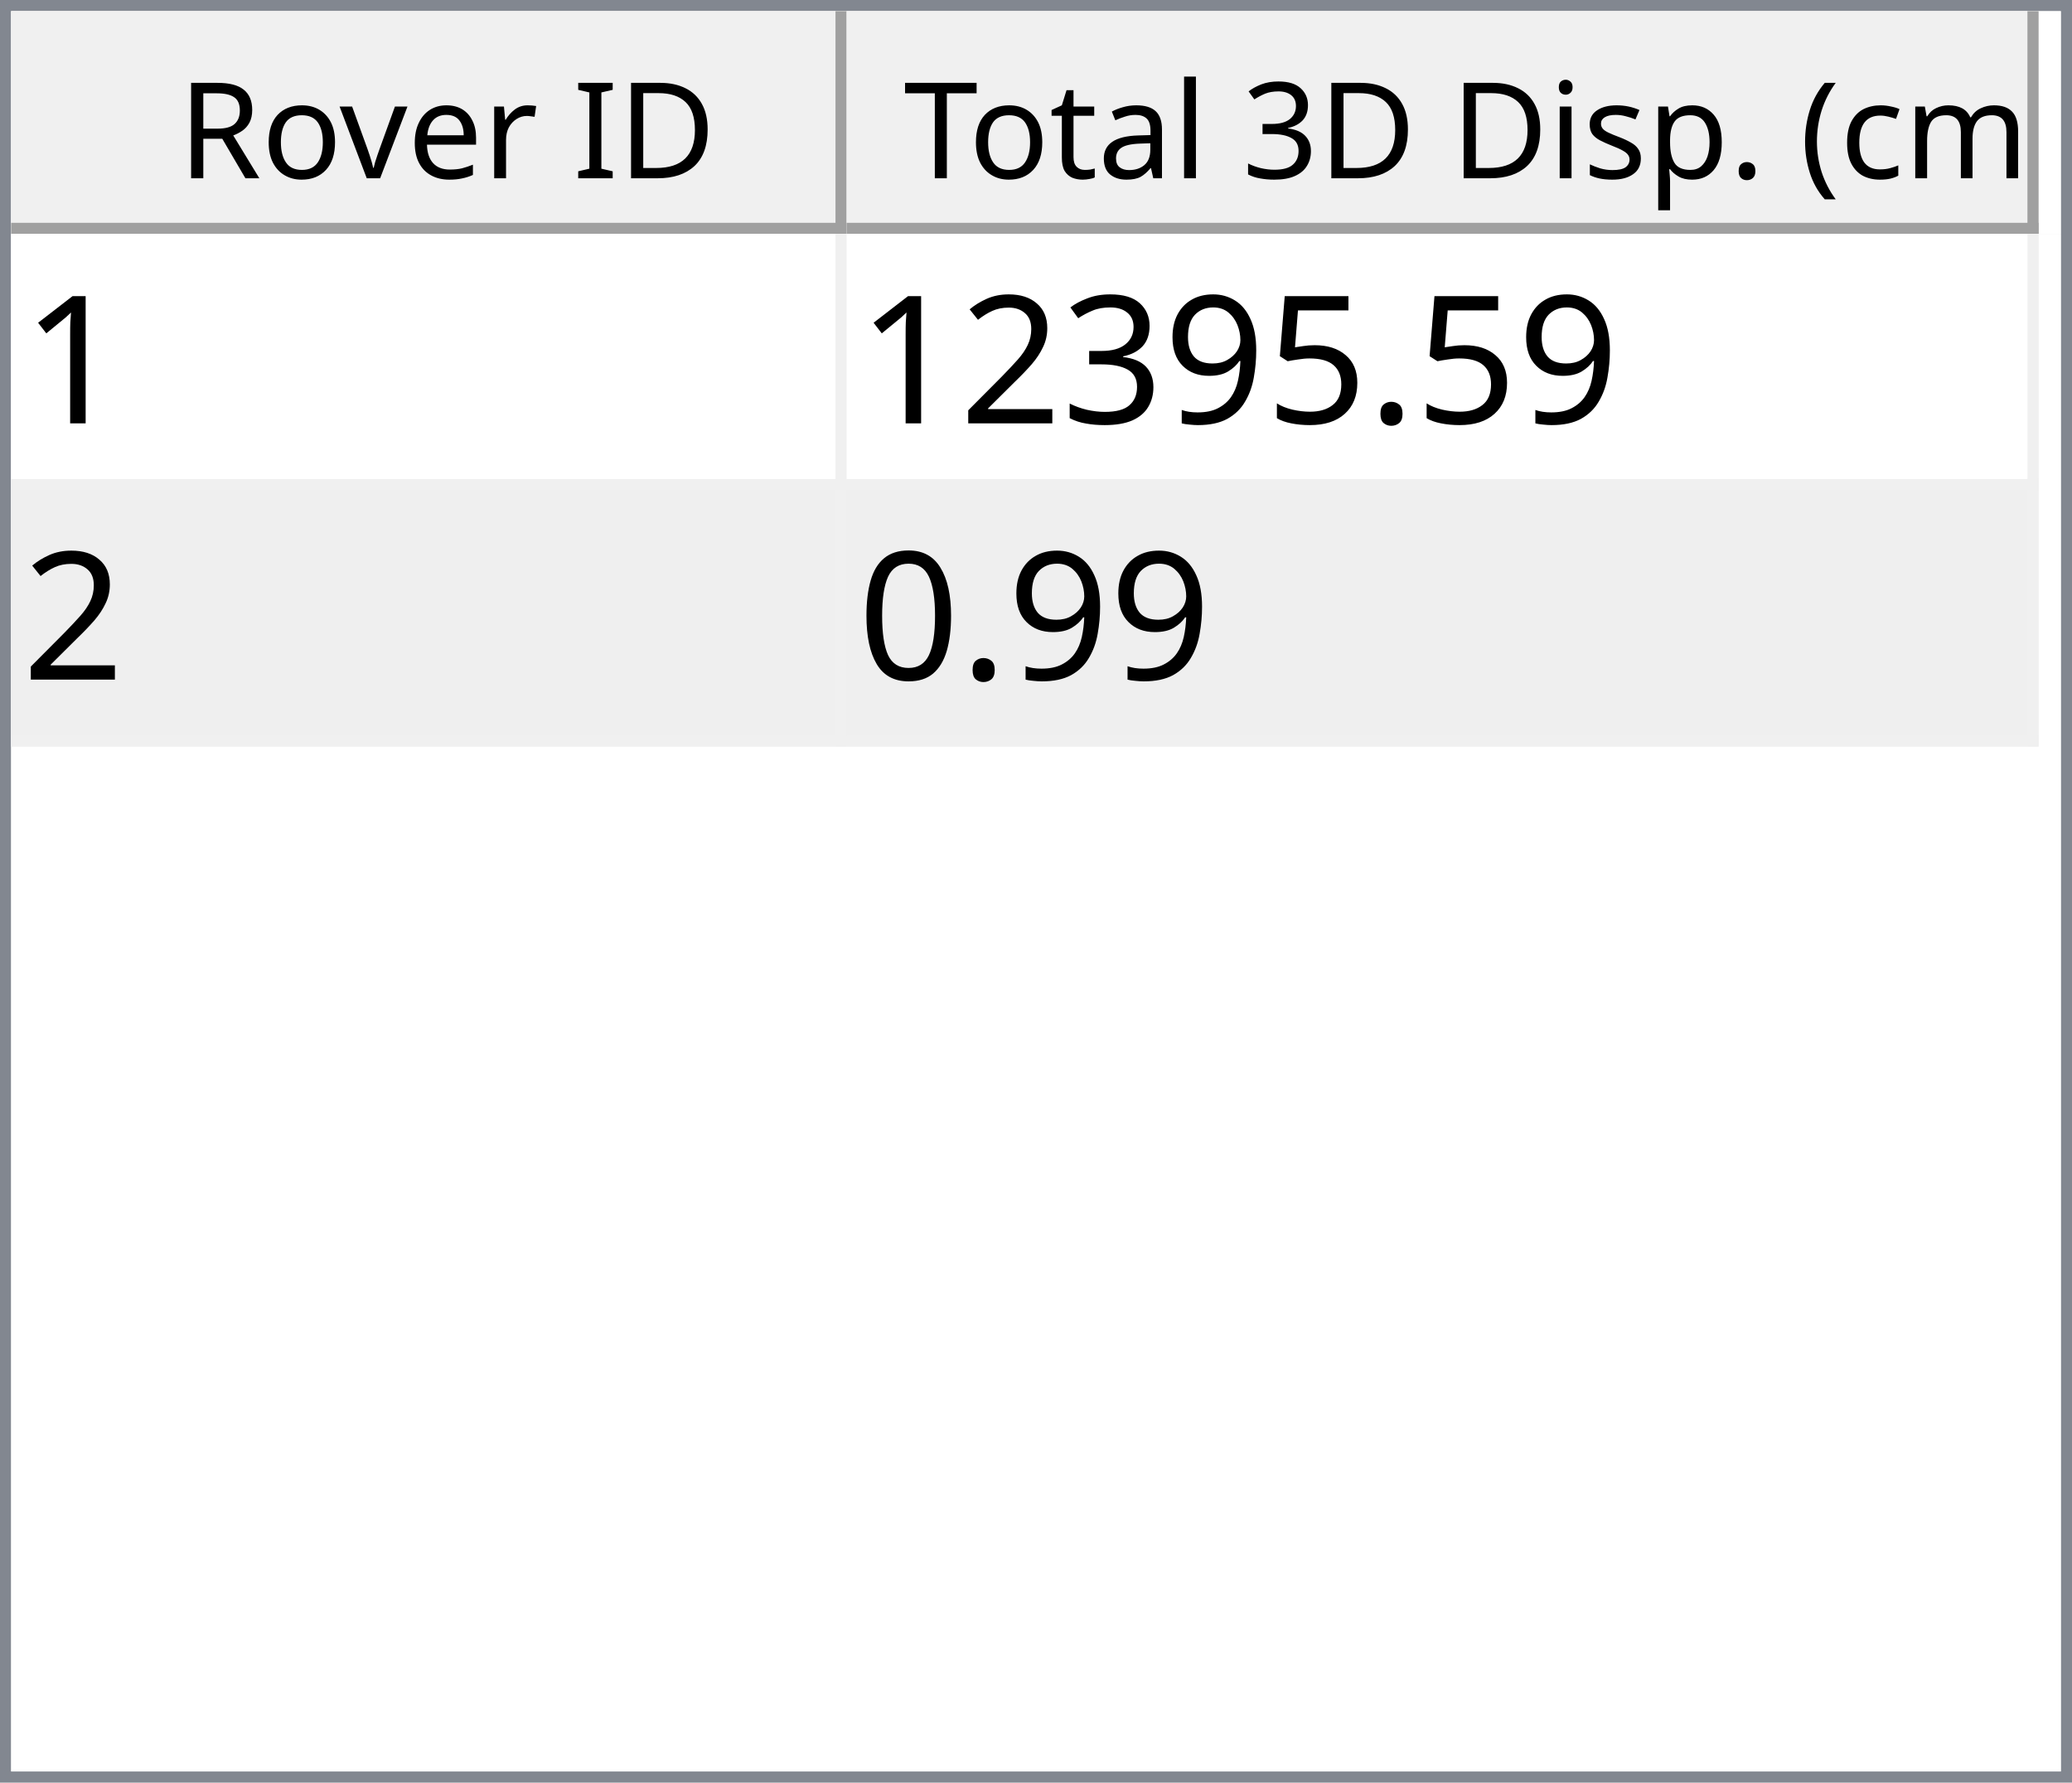
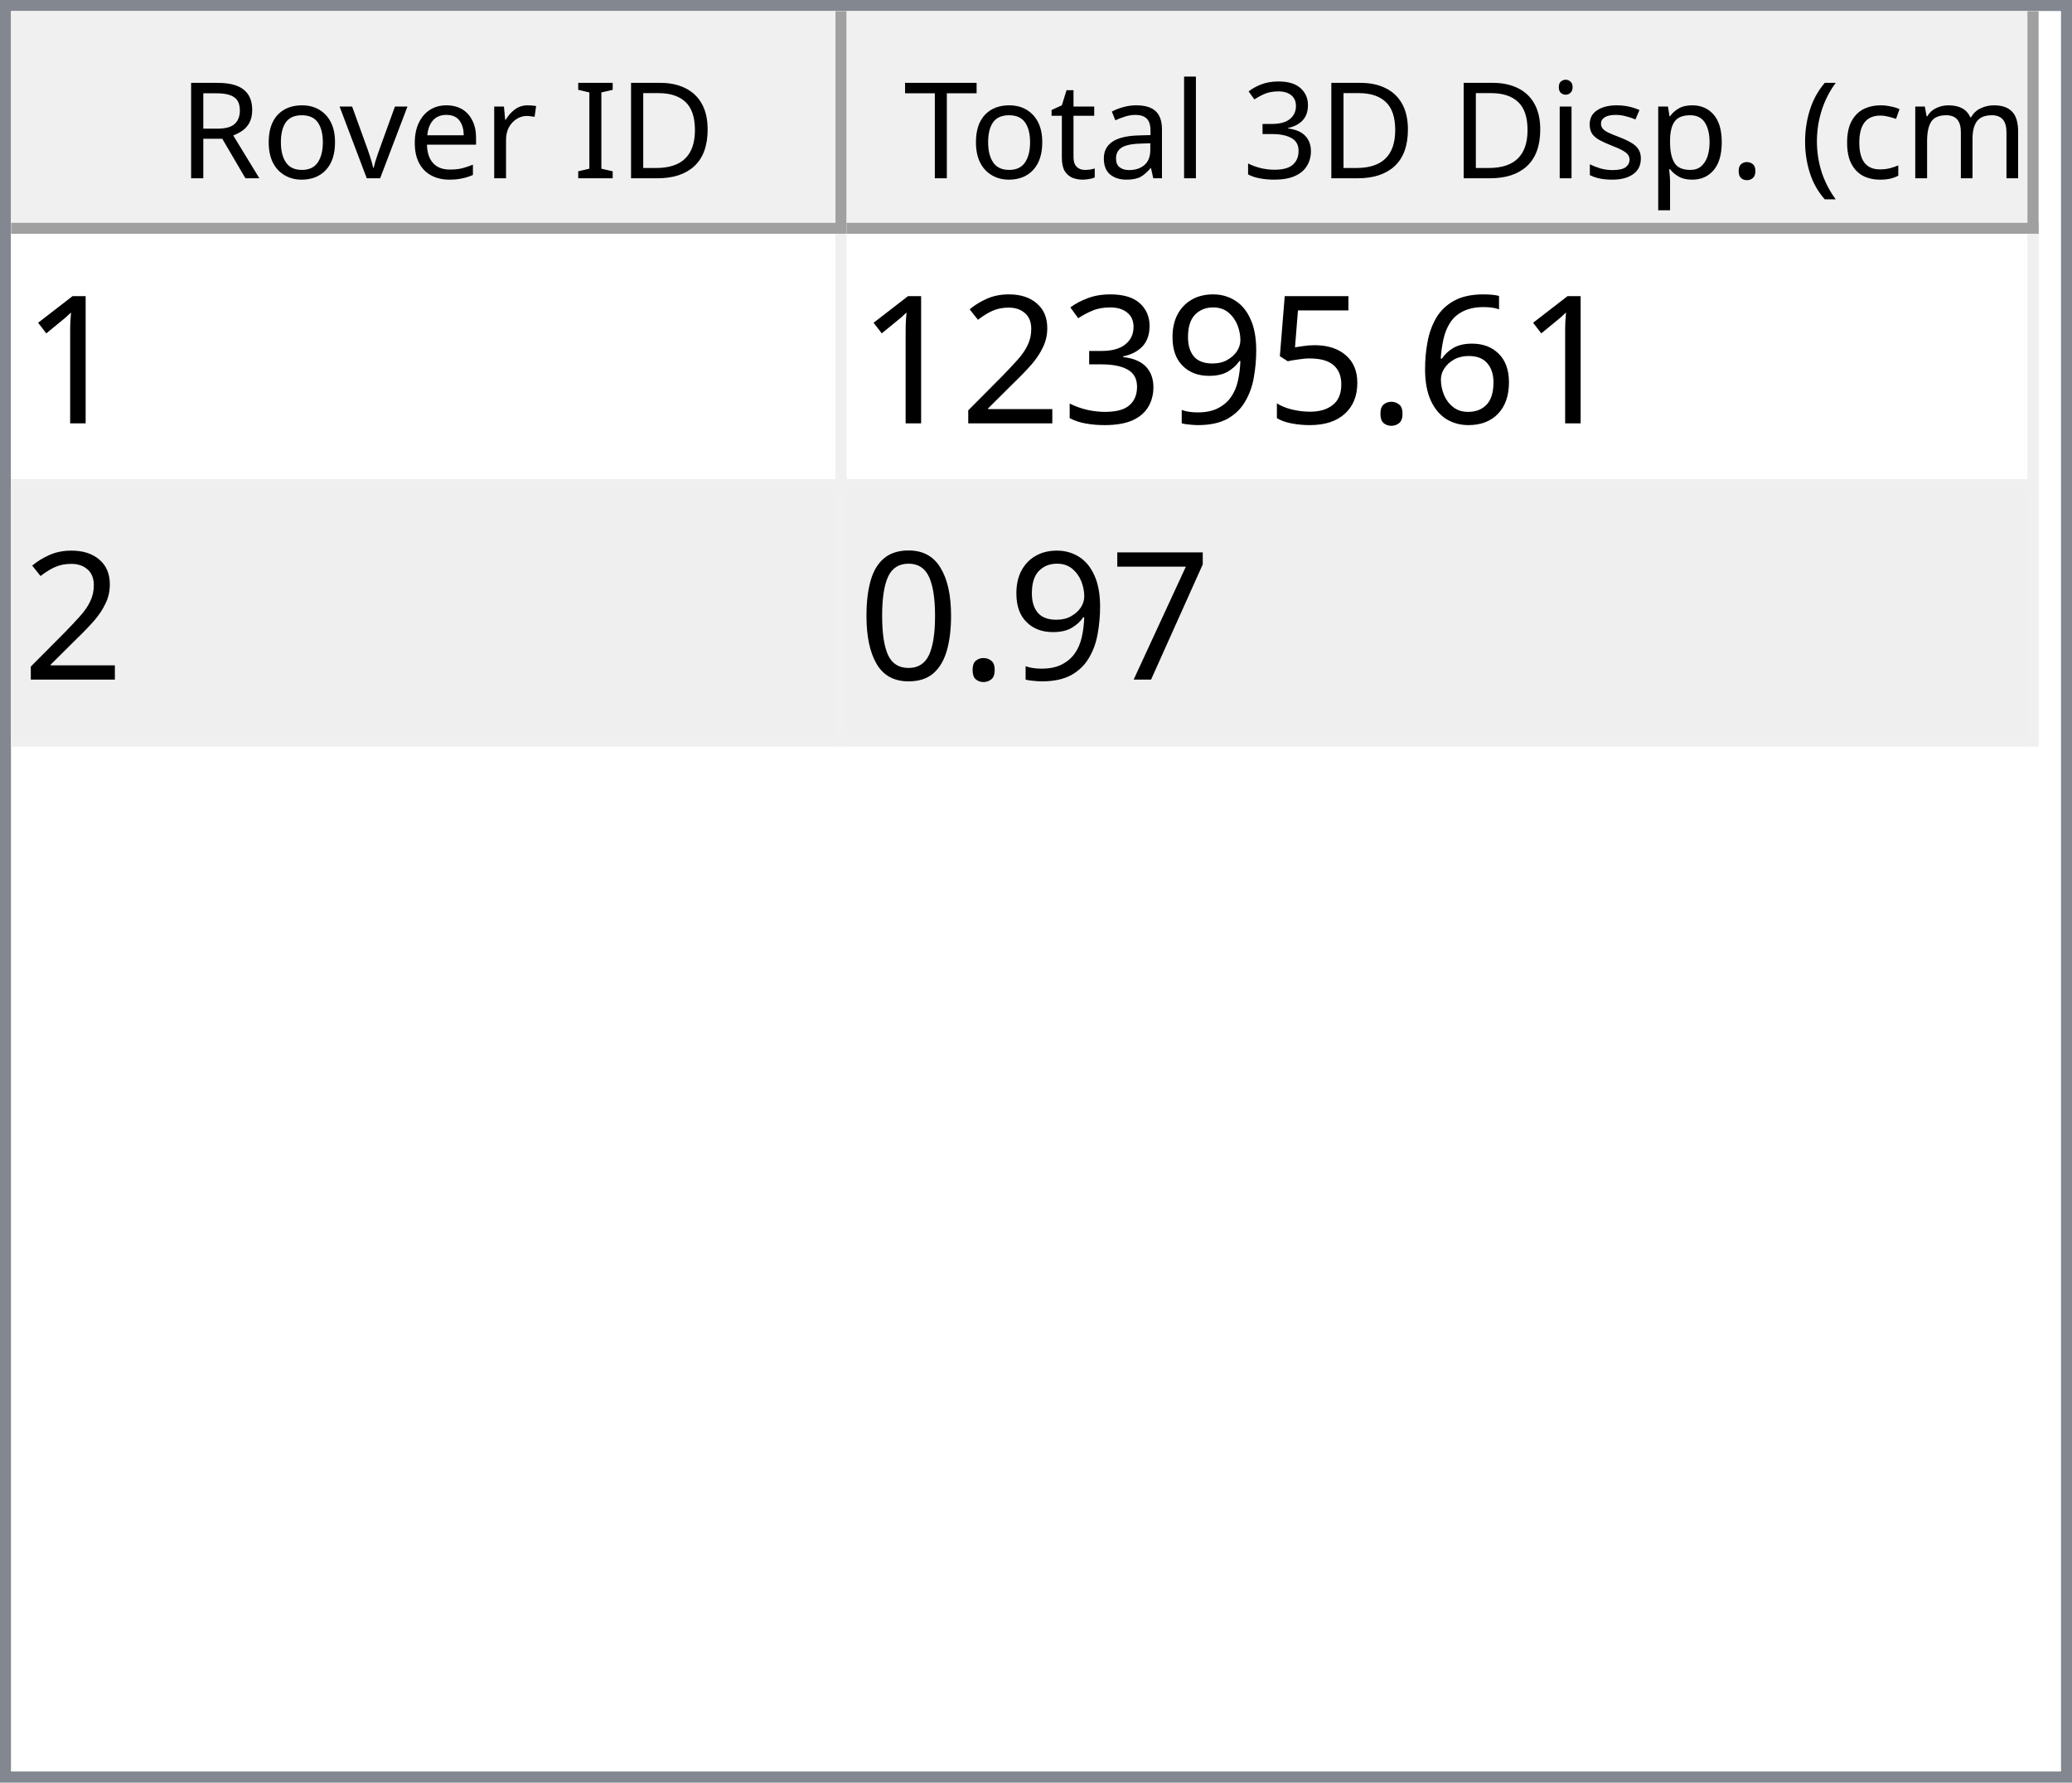
<svg xmlns="http://www.w3.org/2000/svg" style="fill-opacity:1; color-rendering:auto; color-interpolation:auto; text-rendering:auto; stroke:black; stroke-linecap:square; stroke-miterlimit:10; shape-rendering:auto; stroke-opacity:1; fill:black; stroke-dasharray:none; font-weight:normal; stroke-width:1; font-family:'Dialog'; font-style:normal; stroke-linejoin:miter; font-size:12px; stroke-dashoffset:0; image-rendering:auto;" width="186" height="160">
  <defs id="genericDefs" />
  <g>
    <defs id="defs1">
      <clipPath clipPathUnits="userSpaceOnUse" id="clipPath1">
        <path d="M0 0 L186 0 L186 160 L0 160 L0 0 Z" />
      </clipPath>
      <clipPath clipPathUnits="userSpaceOnUse" id="clipPath2">
        <path d="M0 0 L0 160 L186 160 L186 0 Z" />
      </clipPath>
      <clipPath clipPathUnits="userSpaceOnUse" id="clipPath3">
        <path d="M0 0 L0 20 L184 20 L184 0 Z" />
      </clipPath>
      <clipPath clipPathUnits="userSpaceOnUse" id="clipPath4">
        <path d="M0 0 L0 20 L75 20 L75 0 Z" />
      </clipPath>
      <clipPath clipPathUnits="userSpaceOnUse" id="clipPath5">
        <path d="M1 1 L1 19 L74 19 L74 1 Z" />
      </clipPath>
      <clipPath clipPathUnits="userSpaceOnUse" id="clipPath6">
        <path d="M0 0 L0 18 L73 18 L73 0 Z" />
      </clipPath>
      <clipPath clipPathUnits="userSpaceOnUse" id="clipPath7">
        <path d="M-0.5 -0.5 L-0.5 19.5 L74.5 19.5 L74.5 -0.5 Z" />
      </clipPath>
      <clipPath clipPathUnits="userSpaceOnUse" id="clipPath8">
        <path d="M0 0 L0 20 L107 20 L107 0 Z" />
      </clipPath>
      <clipPath clipPathUnits="userSpaceOnUse" id="clipPath9">
        <path d="M1 1 L1 19 L106 19 L106 1 Z" />
      </clipPath>
      <clipPath clipPathUnits="userSpaceOnUse" id="clipPath10">
        <path d="M0 0 L0 18 L105 18 L105 0 Z" />
      </clipPath>
      <clipPath clipPathUnits="userSpaceOnUse" id="clipPath11">
        <path d="M-0.5 -0.5 L-0.5 19.5 L106.5 19.5 L106.5 -0.5 Z" />
      </clipPath>
      <clipPath clipPathUnits="userSpaceOnUse" id="clipPath12">
        <path d="M0 0 L0 138 L184 138 L184 0 Z" />
      </clipPath>
      <clipPath clipPathUnits="userSpaceOnUse" id="clipPath13">
        <path d="M0 0 L0 46 L182 46 L182 0 Z" />
      </clipPath>
      <clipPath clipPathUnits="userSpaceOnUse" id="clipPath14">
        <path d="M-0.5 -0.5 L-0.5 45.5 L181.5 45.5 L181.5 -0.5 Z" />
      </clipPath>
      <clipPath clipPathUnits="userSpaceOnUse" id="clipPath15">
        <path d="M0 0 L0 22 L74 22 L74 0 Z" />
      </clipPath>
      <clipPath clipPathUnits="userSpaceOnUse" id="clipPath16">
        <path d="M0 0 L0 22 L106 22 L106 0 Z" />
      </clipPath>
      <font horiz-adv-x="64.551" id="font1">
        <font-face ascent="107.91" descent="25.098" units-per-em="100" style="font-style:normal; font-family:Segoe UI; font-weight:normal;" />
        <missing-glyph horiz-adv-x="64.551" d="M8.109 0 L8.109 68.266 L56.453 68.266 L56.453 0 L8.109 0 ZM15.328 7.234 L49.219 7.234 L49.219 61.031 L15.328 61.031 L15.328 7.234 Z" />
        <glyph unicode="D" horiz-adv-x="70.117" d="M9.188 0 L9.188 70.016 L28.516 70.016 Q65.531 70.016 65.531 35.891 Q65.531 19.672 55.25 9.836 Q44.969 0 27.734 0 L9.188 0 ZM17.391 62.594 L17.391 7.422 L27.828 7.422 Q41.609 7.422 49.273 14.797 Q56.938 22.172 56.938 35.688 Q56.938 62.594 28.328 62.594 L17.391 62.594 Z" />
        <glyph unicode="I" horiz-adv-x="26.611" d="M17.391 0 L9.188 0 L9.188 70.016 L17.391 70.016 L17.391 0 Z" />
        <glyph unicode=" " horiz-adv-x="27.393" d="" />
        <glyph unicode="r" horiz-adv-x="34.766" d="M34.188 41.891 Q32.078 43.5 28.125 43.5 Q23 43.5 19.555 38.672 Q16.109 33.844 16.109 25.484 L16.109 0 L8.109 0 L8.109 50 L16.109 50 L16.109 39.703 L16.312 39.703 Q18.016 44.969 21.531 47.922 Q25.047 50.875 29.391 50.875 Q32.516 50.875 34.188 50.203 L34.188 41.891 Z" />
        <glyph unicode="e" horiz-adv-x="52.295" d="M48.297 23 L12.984 23 Q13.188 14.656 17.484 10.109 Q21.781 5.562 29.297 5.562 Q37.75 5.562 44.828 11.141 L44.828 3.609 Q38.234 -1.172 27.391 -1.172 Q16.797 -1.172 10.742 5.641 Q4.688 12.453 4.688 24.812 Q4.688 36.469 11.305 43.82 Q17.922 51.172 27.734 51.172 Q37.547 51.172 42.922 44.828 Q48.297 38.484 48.297 27.203 L48.297 23 ZM40.094 29.781 Q40.047 36.719 36.75 40.578 Q33.453 44.438 27.594 44.438 Q21.922 44.438 17.969 40.383 Q14.016 36.328 13.094 29.781 L40.094 29.781 Z" />
        <glyph unicode="v" horiz-adv-x="47.9" d="M47.406 50 L27.484 0 L19.625 0 L0.688 50 L9.469 50 L22.172 13.672 Q23.578 9.672 23.922 6.688 L24.125 6.688 Q24.609 10.453 25.688 13.484 L38.969 50 L47.406 50 Z" />
        <glyph unicode="o" horiz-adv-x="58.594" d="M29 -1.172 Q17.922 -1.172 11.305 5.836 Q4.688 12.844 4.688 24.422 Q4.688 37.016 11.57 44.094 Q18.453 51.172 30.172 51.172 Q41.359 51.172 47.633 44.289 Q53.906 37.406 53.906 25.203 Q53.906 13.234 47.141 6.031 Q40.375 -1.172 29 -1.172 ZM29.594 44.438 Q21.875 44.438 17.383 39.188 Q12.891 33.938 12.891 24.703 Q12.891 15.828 17.43 10.695 Q21.969 5.562 29.594 5.562 Q37.359 5.562 41.531 10.594 Q45.703 15.625 45.703 24.906 Q45.703 34.281 41.531 39.359 Q37.359 44.438 29.594 44.438 Z" />
        <glyph unicode="R" horiz-adv-x="59.814" d="M59.375 0 L49.609 0 L37.891 19.625 Q36.281 22.359 34.766 24.289 Q33.25 26.219 31.664 27.438 Q30.078 28.656 28.25 29.219 Q26.422 29.781 24.125 29.781 L17.391 29.781 L17.391 0 L9.188 0 L9.188 70.016 L30.078 70.016 Q34.672 70.016 38.555 68.867 Q42.438 67.719 45.289 65.375 Q48.141 63.031 49.758 59.547 Q51.375 56.062 51.375 51.375 Q51.375 47.703 50.273 44.656 Q49.172 41.609 47.148 39.211 Q45.125 36.812 42.266 35.133 Q39.406 33.453 35.844 32.516 L35.844 32.328 Q37.594 31.547 38.891 30.547 Q40.188 29.547 41.359 28.18 Q42.531 26.812 43.68 25.078 Q44.828 23.344 46.234 21.047 L59.375 0 ZM17.391 62.594 L17.391 37.203 L28.516 37.203 Q31.594 37.203 34.203 38.133 Q36.812 39.062 38.719 40.797 Q40.625 42.531 41.703 45.047 Q42.781 47.562 42.781 50.688 Q42.781 56.297 39.141 59.445 Q35.5 62.594 28.609 62.594 L17.391 62.594 Z" />
        <glyph unicode=")" horiz-adv-x="30.176" d="M8.297 -15.922 L1.172 -15.922 Q16.406 2.344 16.406 26.812 Q16.406 51.469 1.078 70.016 L8.297 70.016 Q23.531 52.156 23.531 26.703 Q23.531 1.375 8.297 -15.922 Z" />
        <glyph unicode="m" horiz-adv-x="86.133" d="M79.109 0 L71.094 0 L71.094 28.719 Q71.094 37.016 68.531 40.727 Q65.969 44.438 59.906 44.438 Q54.781 44.438 51.195 39.75 Q47.609 35.062 47.609 28.516 L47.609 0 L39.594 0 L39.594 29.688 Q39.594 44.438 28.219 44.438 Q22.953 44.438 19.531 40.016 Q16.109 35.594 16.109 28.516 L16.109 0 L8.109 0 L8.109 50 L16.109 50 L16.109 42.094 L16.312 42.094 Q21.625 51.172 31.844 51.172 Q36.969 51.172 40.773 48.312 Q44.578 45.453 46 40.828 Q51.562 51.172 62.594 51.172 Q79.109 51.172 79.109 30.812 L79.109 0 Z" />
        <glyph unicode="c" horiz-adv-x="46.191" d="M42.188 2.297 Q36.422 -1.172 28.516 -1.172 Q17.828 -1.172 11.258 5.789 Q4.688 12.75 4.688 23.828 Q4.688 36.188 11.766 43.68 Q18.844 51.172 30.672 51.172 Q37.25 51.172 42.281 48.734 L42.281 40.531 Q36.719 44.438 30.375 44.438 Q22.703 44.438 17.797 38.945 Q12.891 33.453 12.891 24.516 Q12.891 15.719 17.508 10.641 Q22.125 5.562 29.891 5.562 Q36.422 5.562 42.188 9.906 L42.188 2.297 Z" />
        <glyph unicode="(" horiz-adv-x="30.176" d="M29.109 -15.922 L21.969 -15.922 Q6.844 1.375 6.844 26.703 Q6.844 52.156 21.969 70.016 L29.203 70.016 Q13.875 51.469 13.875 26.812 Q13.875 2.344 29.109 -15.922 Z" />
        <glyph unicode="." horiz-adv-x="21.68" d="M10.891 -1.078 Q8.641 -1.078 7.055 0.539 Q5.469 2.156 5.469 4.391 Q5.469 6.641 7.055 8.273 Q8.641 9.906 10.891 9.906 Q13.188 9.906 14.797 8.273 Q16.406 6.641 16.406 4.391 Q16.406 2.156 14.797 0.539 Q13.188 -1.078 10.891 -1.078 Z" />
        <glyph unicode="p" horiz-adv-x="58.789" d="M16.312 7.234 L16.109 7.234 L16.109 -23 L8.109 -23 L8.109 50 L16.109 50 L16.109 41.219 L16.312 41.219 Q22.219 51.172 33.594 51.172 Q43.266 51.172 48.688 44.461 Q54.109 37.75 54.109 26.469 Q54.109 13.922 48 6.375 Q41.891 -1.172 31.297 -1.172 Q21.578 -1.172 16.312 7.234 ZM16.109 27.391 L16.109 20.406 Q16.109 14.203 20.141 9.883 Q24.172 5.562 30.375 5.562 Q37.641 5.562 41.773 11.133 Q45.906 16.703 45.906 26.609 Q45.906 34.969 42.047 39.703 Q38.188 44.438 31.594 44.438 Q24.609 44.438 20.359 39.578 Q16.109 34.719 16.109 27.391 Z" />
        <glyph unicode="s" horiz-adv-x="42.432" d="M5.078 1.812 L5.078 10.406 Q11.625 5.562 19.484 5.562 Q30.031 5.562 30.031 12.594 Q30.031 14.594 29.125 15.992 Q28.219 17.391 26.68 18.461 Q25.141 19.531 23.07 20.383 Q21 21.234 18.609 22.172 Q15.281 23.484 12.766 24.828 Q10.25 26.172 8.57 27.859 Q6.891 29.547 6.031 31.695 Q5.172 33.844 5.172 36.719 Q5.172 40.234 6.789 42.945 Q8.406 45.656 11.086 47.484 Q13.766 49.312 17.211 50.242 Q20.656 51.172 24.312 51.172 Q30.812 51.172 35.938 48.922 L35.938 40.828 Q30.422 44.438 23.25 44.438 Q21 44.438 19.195 43.922 Q17.391 43.406 16.094 42.477 Q14.797 41.547 14.086 40.258 Q13.375 38.969 13.375 37.406 Q13.375 35.453 14.086 34.133 Q14.797 32.812 16.164 31.789 Q17.531 30.766 19.484 29.938 Q21.438 29.109 23.922 28.125 Q27.25 26.859 29.883 25.516 Q32.516 24.172 34.375 22.484 Q36.234 20.797 37.234 18.602 Q38.234 16.406 38.234 13.375 Q38.234 9.672 36.602 6.938 Q34.969 4.203 32.234 2.398 Q29.5 0.594 25.93 -0.289 Q22.359 -1.172 18.453 -1.172 Q10.75 -1.172 5.078 1.812 Z" />
        <glyph unicode="i" horiz-adv-x="24.219" d="M12.203 62.703 Q10.062 62.703 8.547 64.164 Q7.031 65.625 7.031 67.875 Q7.031 70.125 8.547 71.609 Q10.062 73.094 12.203 73.094 Q14.406 73.094 15.945 71.609 Q17.484 70.125 17.484 67.875 Q17.484 65.719 15.945 64.211 Q14.406 62.703 12.203 62.703 ZM16.109 0 L8.109 0 L8.109 50 L16.109 50 L16.109 0 Z" />
        <glyph unicode="3" horiz-adv-x="53.906" d="M46.531 19.828 Q46.531 15.094 44.75 11.211 Q42.969 7.328 39.719 4.57 Q36.469 1.812 31.93 0.297 Q27.391 -1.219 21.922 -1.219 Q11.922 -1.219 6 2.594 L6 11.188 Q13.094 5.609 22.219 5.609 Q25.875 5.609 28.828 6.539 Q31.781 7.469 33.906 9.227 Q36.031 10.984 37.18 13.477 Q38.328 15.969 38.328 19.094 Q38.328 32.812 18.797 32.812 L12.984 32.812 L12.984 39.594 L18.5 39.594 Q35.797 39.594 35.797 52.484 Q35.797 64.406 22.609 64.406 Q15.188 64.406 8.688 59.422 L8.688 67.188 Q15.375 71.188 24.609 71.188 Q29 71.188 32.57 69.969 Q36.141 68.75 38.68 66.555 Q41.219 64.359 42.609 61.281 Q44 58.203 44 54.5 Q44 40.672 30.031 36.719 L30.031 36.531 Q33.594 36.141 36.625 34.797 Q39.656 33.453 41.852 31.305 Q44.047 29.156 45.289 26.25 Q46.531 23.344 46.531 19.828 Z" />
        <glyph unicode="l" horiz-adv-x="24.219" d="M16.109 0 L8.109 0 L8.109 74.031 L16.109 74.031 L16.109 0 Z" />
        <glyph unicode="a" horiz-adv-x="50.879" d="M43.891 0 L35.891 0 L35.891 7.812 L35.688 7.812 Q30.469 -1.172 20.312 -1.172 Q12.844 -1.172 8.617 2.781 Q4.391 6.734 4.391 13.281 Q4.391 27.297 20.906 29.594 L35.891 31.688 Q35.891 44.438 25.594 44.438 Q16.547 44.438 9.281 38.281 L9.281 46.484 Q16.656 51.172 26.266 51.172 Q43.891 51.172 43.891 32.516 L43.891 0 ZM35.891 25.297 L23.828 23.641 Q18.266 22.859 15.43 20.875 Q12.594 18.891 12.594 13.875 Q12.594 10.203 15.211 7.883 Q17.828 5.562 22.172 5.562 Q28.125 5.562 32.008 9.742 Q35.891 13.922 35.891 20.312 L35.891 25.297 Z" />
        <glyph unicode="t" horiz-adv-x="33.887" d="M31.297 0.484 Q28.469 -1.078 23.828 -1.078 Q10.688 -1.078 10.688 13.578 L10.688 43.172 L2.094 43.172 L2.094 50 L10.688 50 L10.688 62.203 L18.703 64.797 L18.703 50 L31.297 50 L31.297 43.172 L18.703 43.172 L18.703 14.984 Q18.703 9.969 20.414 7.82 Q22.125 5.672 26.078 5.672 Q29.109 5.672 31.297 7.328 L31.297 0.484 Z" />
        <glyph unicode="T" horiz-adv-x="52.393" d="M50.594 62.594 L30.375 62.594 L30.375 0 L22.172 0 L22.172 62.594 L2 62.594 L2 70.016 L50.594 70.016 L50.594 62.594 Z" />
      </font>
      <font horiz-adv-x="75.0" id="font2">
        <font-face ascent="100.537" descent="21.973" units-per-em="100" style="font-style:normal; font-family:sans-serif; font-weight:normal;" />
        <missing-glyph horiz-adv-x="75.0" d="M12.5 0 L12.5 62.5 L62.5 62.5 L62.5 0 L12.5 0 ZM14.062 1.562 L60.938 1.562 L60.938 60.938 L14.062 60.938 L14.062 1.562 Z" />
        <glyph unicode="1" horiz-adv-x="55.615" d="M37.25 0 L28.469 0 L28.469 56 Q25.297 52.984 20.141 49.953 Q14.984 46.922 10.891 45.406 L10.891 53.906 Q18.266 57.375 23.781 62.305 Q29.297 67.234 31.594 71.875 L37.25 71.875 L37.25 0 Z" />
+         <glyph unicode="6" horiz-adv-x="55.615" d="M49.75 54.047 L41.016 53.375 Q39.844 58.547 37.703 60.891 Q34.125 64.656 28.906 64.656 Q24.703 64.656 21.531 62.312 Q17.391 59.281 14.992 53.469 Q12.594 47.656 12.5 36.922 Q15.672 41.75 20.266 44.094 Q24.859 46.438 29.891 46.438 Q38.672 46.438 44.852 39.969 Q51.031 33.5 51.031 23.25 Q51.031 16.5 48.125 10.719 Q45.219 4.938 40.141 1.859 Q35.062 -1.219 28.609 -1.219 Q17.625 -1.219 10.695 6.859 Q3.766 14.938 3.766 33.5 Q3.766 54.25 11.422 63.672 Q18.109 71.875 29.438 71.875 Q37.891 71.875 43.289 67.141 Q48.688 62.406 49.75 54.047 ZM13.875 23.188 Q13.875 18.656 15.797 14.508 Q17.719 10.359 21.188 8.18 Q24.656 6 28.469 6 Q34.031 6 38.039 10.492 Q42.047 14.984 42.047 22.703 Q42.047 30.125 38.086 34.398 Q34.125 38.672 28.125 38.672 Q22.172 38.672 18.023 34.398 Q13.875 30.125 13.875 23.188 Z" />
        <glyph unicode="." horiz-adv-x="27.783" d="M9.078 0 L9.078 10.016 L19.094 10.016 L19.094 0 L9.078 0 Z" />
        <glyph unicode="5" horiz-adv-x="55.615" d="M4.156 18.75 L13.375 19.531 Q14.406 12.797 18.141 9.398 Q21.875 6 27.156 6 Q33.5 6 37.891 10.789 Q42.281 15.578 42.281 23.484 Q42.281 31 38.062 35.352 Q33.844 39.703 27 39.703 Q22.75 39.703 19.336 37.773 Q15.922 35.844 13.969 32.766 L5.719 33.844 L12.641 70.609 L48.25 70.609 L48.25 62.203 L19.672 62.203 L15.828 42.969 Q22.266 47.469 29.344 47.469 Q38.719 47.469 45.164 40.969 Q51.609 34.469 51.609 24.266 Q51.609 14.547 45.953 7.469 Q39.062 -1.219 27.156 -1.219 Q17.391 -1.219 11.211 4.25 Q5.031 9.719 4.156 18.75 Z" />
        <glyph unicode="9" horiz-adv-x="55.615" d="M5.469 16.547 L13.922 17.328 Q14.984 11.375 18.016 8.688 Q21.047 6 25.781 6 Q29.828 6 32.883 7.859 Q35.938 9.719 37.891 12.82 Q39.844 15.922 41.164 21.195 Q42.484 26.469 42.484 31.938 Q42.484 32.516 42.438 33.688 Q39.797 29.5 35.234 26.883 Q30.672 24.266 25.344 24.266 Q16.453 24.266 10.305 30.711 Q4.156 37.156 4.156 47.703 Q4.156 58.594 10.578 65.234 Q17 71.875 26.656 71.875 Q33.641 71.875 39.43 68.117 Q45.219 64.359 48.219 57.398 Q51.219 50.438 51.219 37.25 Q51.219 23.531 48.242 15.406 Q45.266 7.281 39.383 3.031 Q33.5 -1.219 25.594 -1.219 Q17.188 -1.219 11.867 3.445 Q6.547 8.109 5.469 16.547 ZM41.453 48.141 Q41.453 55.719 37.43 60.156 Q33.406 64.594 27.734 64.594 Q21.875 64.594 17.531 59.812 Q13.188 55.031 13.188 47.406 Q13.188 40.578 17.312 36.305 Q21.438 32.031 27.484 32.031 Q33.594 32.031 37.523 36.305 Q41.453 40.578 41.453 48.141 Z" />
        <glyph unicode="3" horiz-adv-x="55.615" d="M4.203 18.891 L12.984 20.062 Q14.5 12.594 18.141 9.297 Q21.781 6 27 6 Q33.203 6 37.477 10.297 Q41.75 14.594 41.75 20.953 Q41.75 27 37.797 30.93 Q33.844 34.859 27.734 34.859 Q25.25 34.859 21.531 33.891 L22.516 41.609 Q23.391 41.5 23.922 41.5 Q29.547 41.5 34.039 44.43 Q38.531 47.359 38.531 53.469 Q38.531 58.297 35.258 61.477 Q31.984 64.656 26.812 64.656 Q21.688 64.656 18.266 61.43 Q14.844 58.203 13.875 51.766 L5.078 53.328 Q6.688 62.156 12.398 67.016 Q18.109 71.875 26.609 71.875 Q32.469 71.875 37.398 69.359 Q42.328 66.844 44.945 62.5 Q47.562 58.156 47.562 53.266 Q47.562 48.641 45.07 44.828 Q42.578 41.016 37.703 38.766 Q44.047 37.312 47.562 32.695 Q51.078 28.078 51.078 21.141 Q51.078 11.766 44.242 5.25 Q37.406 -1.266 26.953 -1.266 Q17.531 -1.266 11.305 4.352 Q5.078 9.969 4.203 18.891 Z" />
        <glyph unicode="2" horiz-adv-x="55.615" d="M50.344 8.453 L50.344 0 L3.031 0 Q2.938 3.172 4.047 6.109 Q5.859 10.938 9.836 15.625 Q13.812 20.312 21.344 26.469 Q33.016 36.031 37.117 41.625 Q41.219 47.219 41.219 52.203 Q41.219 57.422 37.477 61.008 Q33.734 64.594 27.734 64.594 Q21.391 64.594 17.578 60.789 Q13.766 56.984 13.719 50.25 L4.688 51.172 Q5.609 61.281 11.664 66.578 Q17.719 71.875 27.938 71.875 Q38.234 71.875 44.242 66.164 Q50.25 60.453 50.25 52 Q50.25 47.703 48.492 43.555 Q46.734 39.406 42.656 34.812 Q38.578 30.219 29.109 22.219 Q21.188 15.578 18.945 13.211 Q16.703 10.844 15.234 8.453 L50.344 8.453 Z" />
+         <glyph unicode="7" horiz-adv-x="55.615" d="M4.734 62.203 L4.734 70.656 L51.078 70.656 L51.078 63.812 Q44.234 56.547 37.523 44.484 Q30.812 32.422 27.156 19.672 Q24.516 10.688 23.781 0 L14.75 0 Q14.891 8.453 18.062 20.414 Q21.234 32.375 27.172 43.484 Q33.109 54.594 39.797 62.203 L4.734 62.203 Z" />
        <glyph unicode="0" horiz-adv-x="55.615" d="M4.156 35.297 Q4.156 48 6.766 55.742 Q9.375 63.484 14.523 67.68 Q19.672 71.875 27.484 71.875 Q33.25 71.875 37.594 69.555 Q41.938 67.234 44.773 62.867 Q47.609 58.5 49.219 52.227 Q50.828 45.953 50.828 35.297 Q50.828 22.703 48.242 14.969 Q45.656 7.234 40.508 3.008 Q35.359 -1.219 27.484 -1.219 Q17.141 -1.219 11.234 6.203 Q4.156 15.141 4.156 35.297 ZM13.188 35.297 Q13.188 17.672 17.312 11.836 Q21.438 6 27.484 6 Q33.547 6 37.672 11.859 Q41.797 17.719 41.797 35.297 Q41.797 52.984 37.672 58.789 Q33.547 64.594 27.391 64.594 Q21.344 64.594 17.719 59.469 Q13.188 52.938 13.188 35.297 Z" />
      </font>
    </defs>
    <g style="fill:white; stroke:white;">
      <rect x="0" y="0" width="186" style="clip-path:url(#clipPath1); stroke:none;" height="160" />
    </g>
    <g style="fill:white; text-rendering:optimizeSpeed; color-rendering:optimizeSpeed; image-rendering:optimizeSpeed; shape-rendering:crispEdges; stroke:white; color-interpolation:sRGB;">
      <rect x="0" width="186" height="160" y="0" style="stroke:none;" />
      <path style="stroke:none;" d="M0 160 L186 160 L186 0 L0 0 Z" />
    </g>
    <g style="fill:rgb(240,240,240); font-family:'Segoe UI'; stroke:rgb(240,240,240);">
      <rect x="0" y="0" width="186" style="clip-path:url(#clipPath2); stroke:none;" height="160" />
    </g>
    <g style="fill:rgb(130,135,144); font-family:'Segoe UI'; stroke:rgb(130,135,144);">
      <path d="M0 0 L186 0 L186 160 L0 160 L0 0 ZM1 1 L185 1 L185 159 L1 159 L1 1 Z" style="fill-rule:evenodd; clip-path:url(#clipPath2); stroke:none;" />
    </g>
    <g style="fill:white; font-family:'Segoe UI'; stroke:white;" transform="translate(1,1)">
      <rect x="0" y="0" width="184" style="clip-path:url(#clipPath3); stroke:none;" height="20" />
    </g>
    <g style="fill:rgb(240,240,240); font-family:'Segoe UI'; stroke:rgb(240,240,240);" transform="translate(1,1)">
      <rect x="0" y="0" width="75" style="clip-path:url(#clipPath4); stroke:none;" height="20" />
    </g>
    <g style="font-family:'Segoe UI';" transform="translate(2,2)">
      <text x="14" xml:space="preserve" y="14" style="clip-path:url(#clipPath6); stroke:none;">Rover ID</text>
    </g>
    <g style="fill:rgb(160,160,160); font-family:'Segoe UI'; stroke:rgb(160,160,160); stroke-linejoin:bevel;" transform="translate(1.5,1.5)">
      <line x1="74" x2="74" y1="0" style="fill:none; clip-path:url(#clipPath7);" y2="19" />
    </g>
    <g style="fill:rgb(160,160,160); font-family:'Segoe UI'; stroke:rgb(160,160,160); stroke-linejoin:bevel;" transform="matrix(1,0,0,1,1,1) translate(0.5,0.5)">
      <line x1="0" x2="74" y1="19" style="fill:none; clip-path:url(#clipPath7);" y2="19" />
    </g>
    <g style="fill:rgb(240,240,240); font-family:'Segoe UI'; stroke:rgb(240,240,240);" transform="translate(76,1)">
      <rect x="0" y="0" width="107" style="clip-path:url(#clipPath8); stroke:none;" height="20" />
    </g>
    <g style="font-family:'Segoe UI';" transform="translate(77,2)">
      <text x="1" xml:space="preserve" y="14" style="clip-path:url(#clipPath10); stroke:none;"> Total 3D Disp. (cm)</text>
    </g>
    <g style="fill:rgb(160,160,160); font-family:'Segoe UI'; stroke:rgb(160,160,160); stroke-linejoin:bevel;" transform="translate(76.5,1.5)">
      <line x1="106" x2="106" y1="0" style="fill:none; clip-path:url(#clipPath11);" y2="19" />
    </g>
    <g style="fill:rgb(160,160,160); font-family:'Segoe UI'; stroke:rgb(160,160,160); stroke-linejoin:bevel;" transform="matrix(1,0,0,1,76,1) translate(0.5,0.5)">
      <line x1="0" x2="106" y1="19" style="fill:none; clip-path:url(#clipPath11);" y2="19" />
    </g>
    <g style="fill:white; font-family:'Segoe UI'; stroke:white;" transform="translate(1,21)">
      <rect x="0" y="0" width="184" style="clip-path:url(#clipPath12); stroke:none;" height="138" />
    </g>
    <g style="fill:rgb(240,240,240); font-size:16px; font-family:sans-serif; stroke:rgb(240,240,240);" transform="translate(1,21)">
      <rect x="0" y="0" width="182" style="clip-path:url(#clipPath13); stroke:none;" height="46" />
      <line transform="translate(0.5,0.5)" x1="0" x2="181" y1="22" style="clip-path:url(#clipPath14); fill:none; stroke-linejoin:bevel;" y2="22" />
    </g>
    <g transform="matrix(1,0,0,1,1,21) translate(0.5,0.5)" style="fill:rgb(240,240,240); font-size:16px; font-family:sans-serif; stroke:rgb(240,240,240); stroke-linejoin:bevel;">
      <line x1="0" x2="181" y1="45" style="fill:none; clip-path:url(#clipPath14);" y2="45" />
    </g>
    <g transform="matrix(1,0,0,1,1,21) translate(0.5,0.5)" style="fill:rgb(240,240,240); font-size:16px; font-family:sans-serif; stroke:rgb(240,240,240); stroke-linejoin:bevel;">
      <line x1="74" x2="74" y1="0" style="fill:none; clip-path:url(#clipPath14);" y2="45" />
    </g>
    <g transform="matrix(1,0,0,1,1,21) translate(0.5,0.5)" style="fill:rgb(240,240,240); font-size:16px; font-family:sans-serif; stroke:rgb(240,240,240); stroke-linejoin:bevel;">
      <line x1="181" x2="181" y1="0" style="fill:none; clip-path:url(#clipPath14);" y2="45" />
    </g>
    <g style="fill:white; font-size:16px; font-family:sans-serif; stroke:white;" transform="matrix(1,0,0,1,1,21)">
      <rect x="0" y="0" width="74" style="clip-path:url(#clipPath15); stroke:none;" height="22" />
      <text x="1" y="17" style="fill:black; clip-path:url(#clipPath15); stroke:none;" xml:space="preserve">1</text>
    </g>
    <g style="fill:white; font-size:16px; font-family:sans-serif; stroke:white;" transform="matrix(1,0,0,1,1,21) translate(75,0)">
      <rect x="0" y="0" width="106" style="clip-path:url(#clipPath16); stroke:none;" height="22" />
-       <text x="1" y="17" style="fill:black; clip-path:url(#clipPath16); stroke:none;" xml:space="preserve">12395.59</text>
+       <text x="1" y="17" style="fill:black; clip-path:url(#clipPath16); stroke:none;" xml:space="preserve">12395.61</text>
    </g>
    <g style="fill:rgb(239,239,239); font-size:16px; font-family:sans-serif; stroke:rgb(239,239,239);" transform="matrix(1,0,0,1,1,21) translate(0,23)">
      <rect x="0" y="0" width="74" style="clip-path:url(#clipPath15); stroke:none;" height="22" />
      <text x="1" y="17" style="fill:black; clip-path:url(#clipPath15); stroke:none;" xml:space="preserve">2</text>
    </g>
    <g style="fill:rgb(239,239,239); font-size:16px; font-family:sans-serif; stroke:rgb(239,239,239);" transform="matrix(1,0,0,1,1,21) translate(75,23)">
      <rect x="0" y="0" width="106" style="clip-path:url(#clipPath16); stroke:none;" height="22" />
-       <text x="1" y="17" style="fill:black; clip-path:url(#clipPath16); stroke:none;" xml:space="preserve">0.99</text>
+       <text x="1" y="17" style="fill:black; clip-path:url(#clipPath16); stroke:none;" xml:space="preserve">0.97</text>
    </g>
  </g>
</svg>
